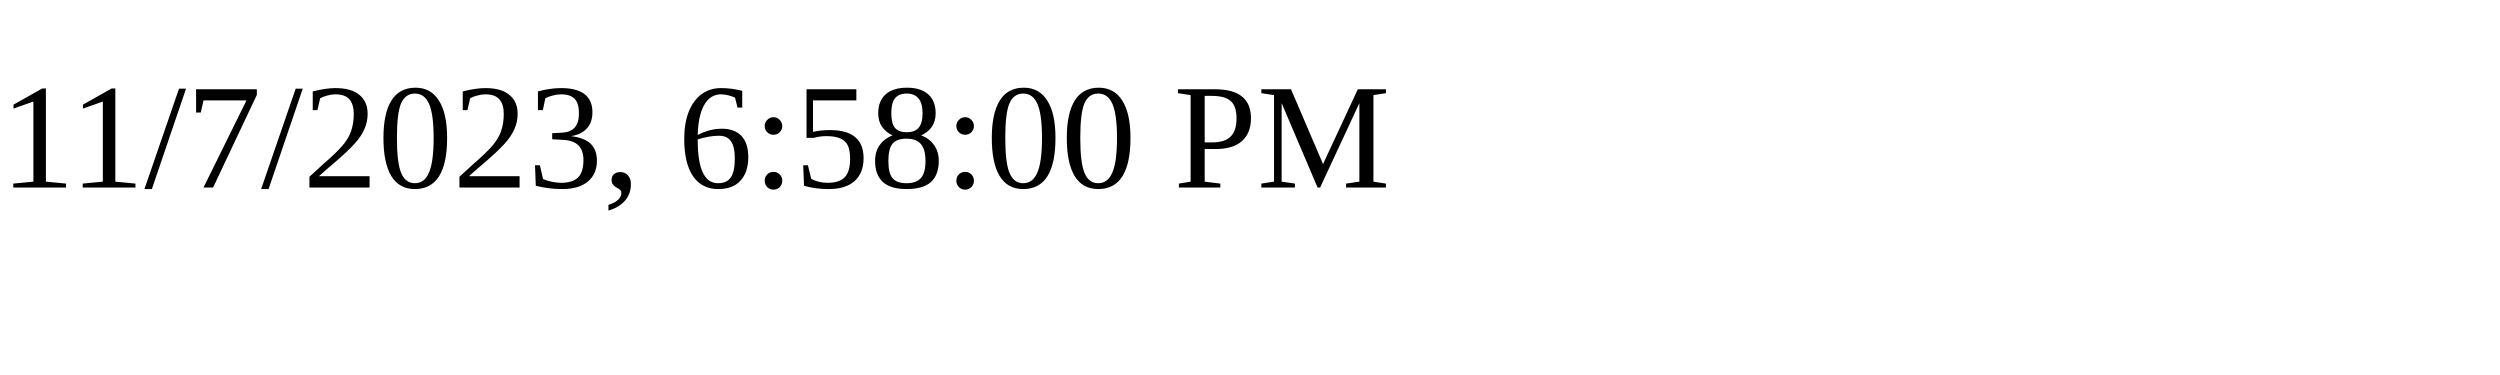
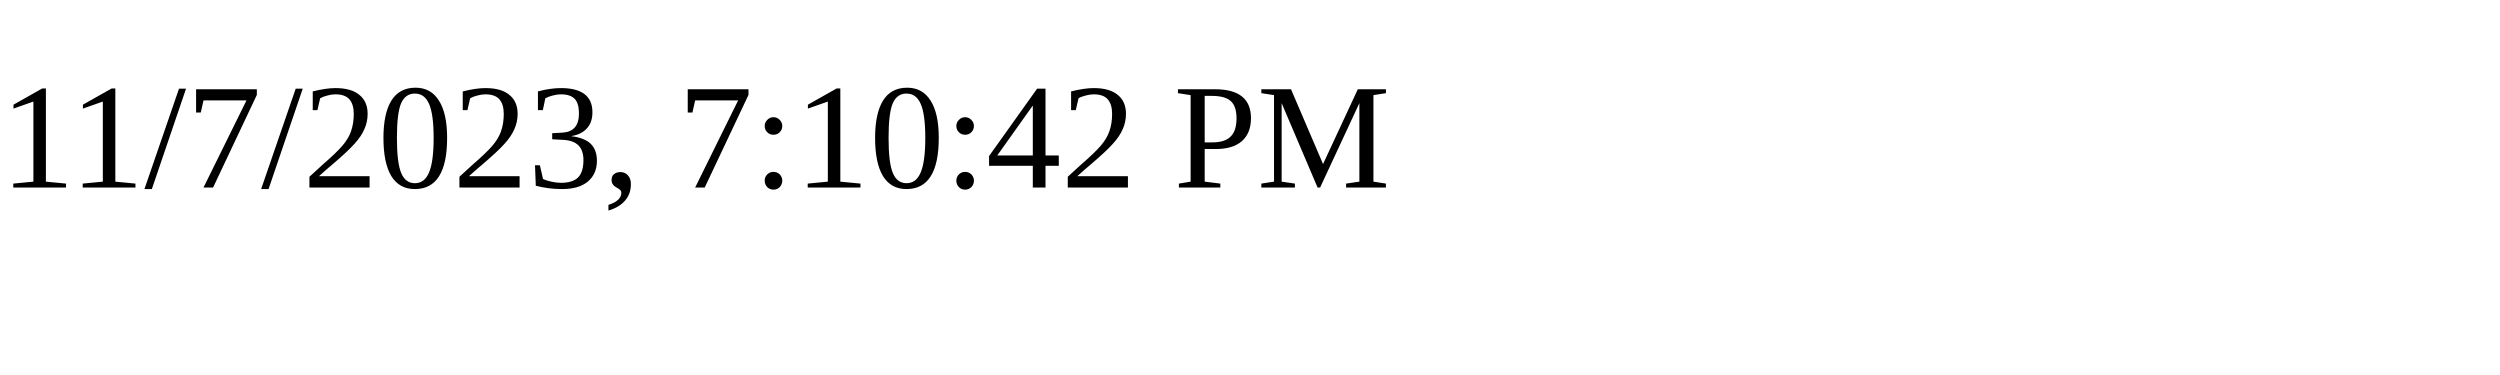
<svg xmlns="http://www.w3.org/2000/svg" height="30" width="200">
-   <text x="0" y="15">11/7/2023, 6:58:00 PM</text>
+   <text x="0" y="15">11/7/2023, 7:10:42 PM</text>
</svg>
